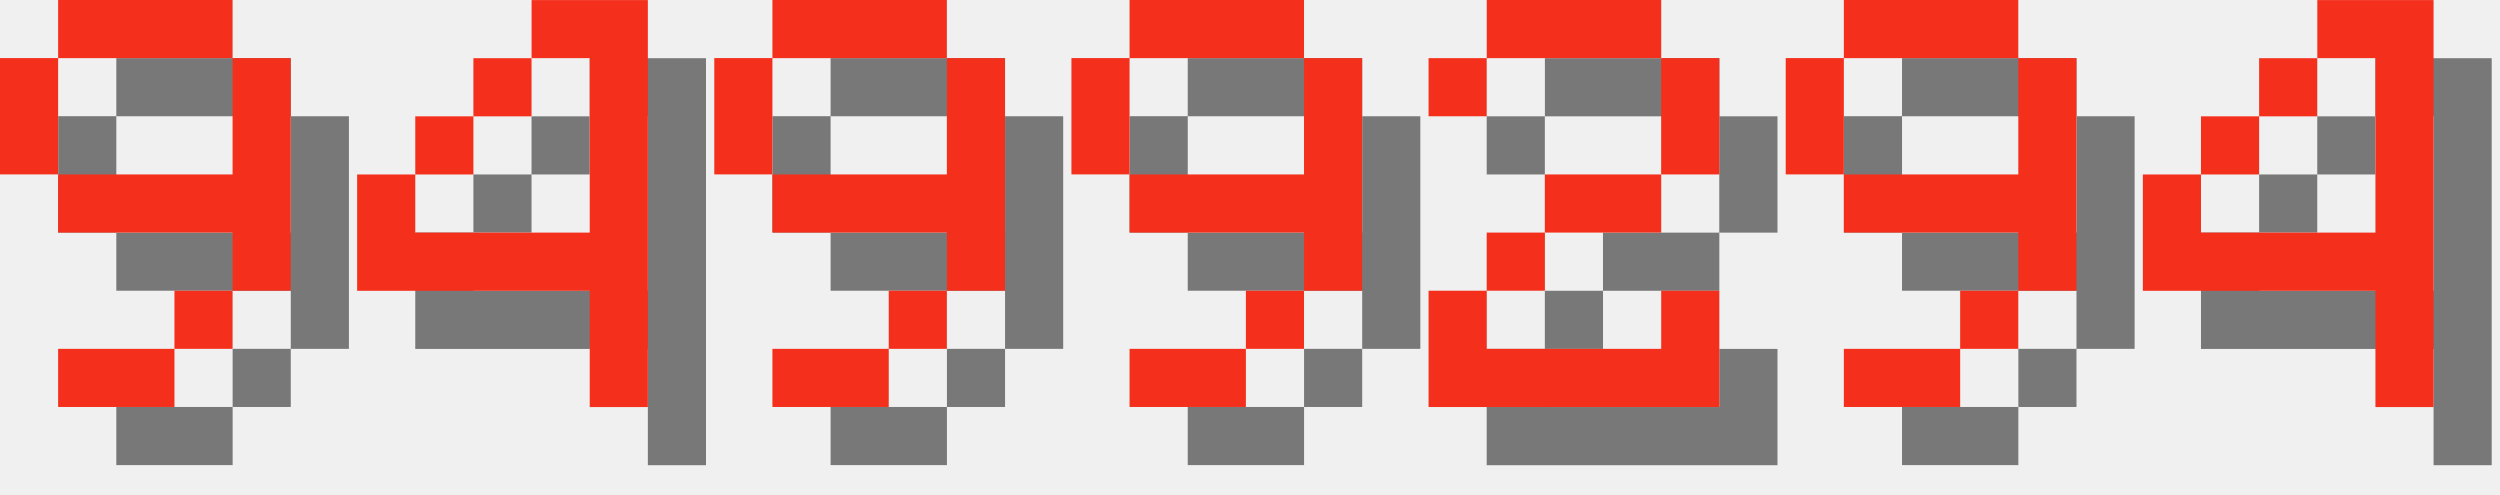
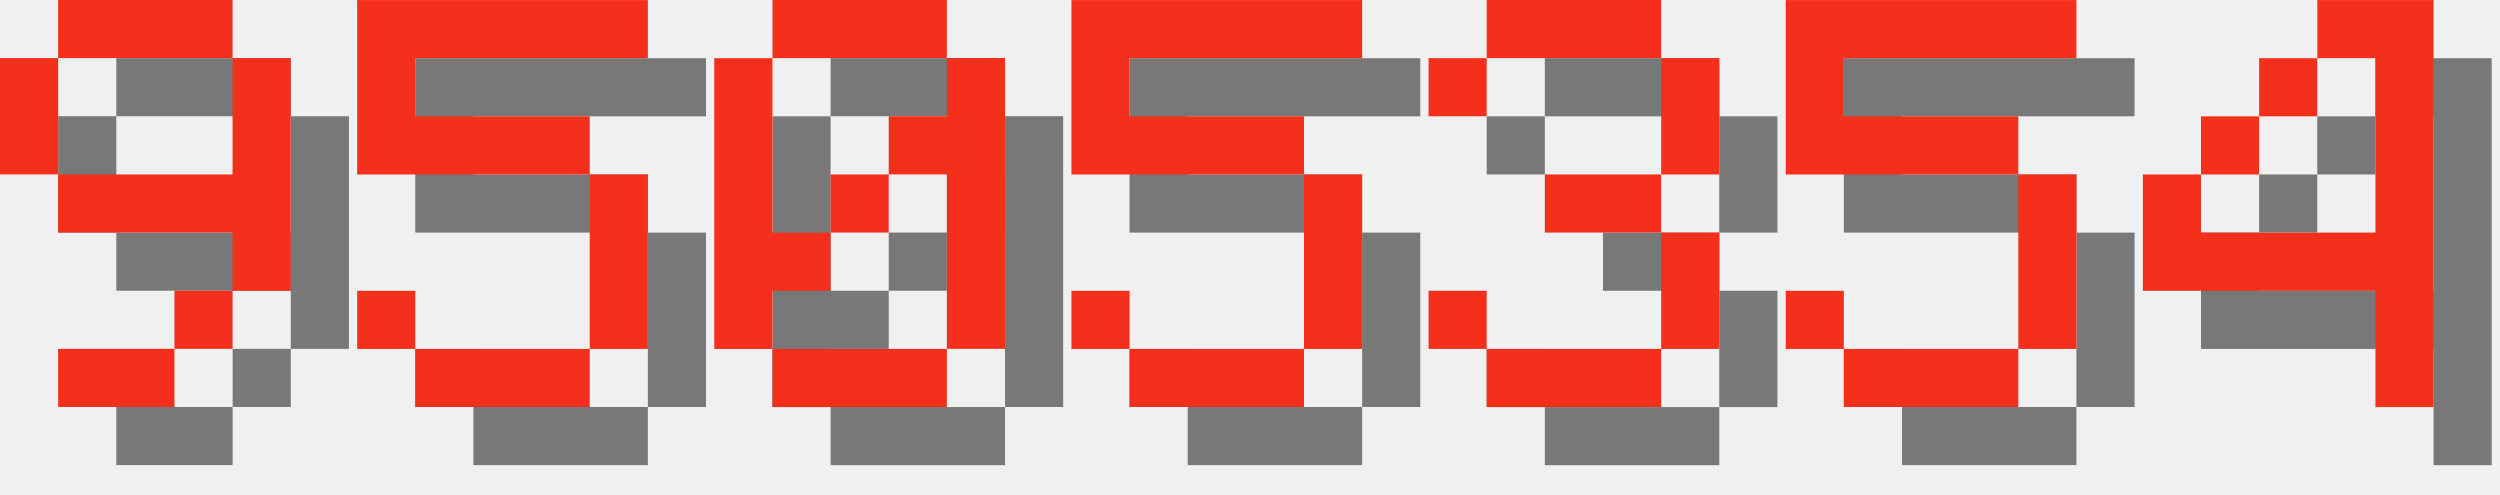
<svg xmlns="http://www.w3.org/2000/svg" version="1.1" width="182.0" height="36">
  <style>
        .text-foreground {
            fill: #F4301C;
        }
        .text-shadow {
            fill: #000000;
            fill-opacity: 0.5;
        }
    </style>
  <g class="digit" id="digit_9" transform="translate(0.0, 0), scale(4)">
    <path id="digit_9_shadow" class="text-shadow" d="m2.117 1.058v1.058h3.175v-1.058h-3.175zm3.175 1.058v2.117h-3.175v1.058h3.175v1.058h1.058v-4.233h-1.058zm0 4.233h-1.058v1.058h1.058v-1.058zm-1.058 1.058h-2.117v1.058h2.117v-1.058zm-2.117-3.175v-2.117h-1.058v2.117h1.058z" fill-opacity=".5" style="paint-order:stroke fill markers" />
    <path id="digit_9_fg" class="text-foreground" d="m1.058 0v1.058h3.175v-1.058h-3.175zm3.175 1.058v2.117h-3.175v1.058h3.175v1.058h1.058v-4.233h-1.058zm0 4.233h-1.058v1.058h1.058v-1.058zm-1.058 1.058h-2.117v1.058h2.117v-1.058zm-2.117-3.175v-2.117h-1.058v2.117h1.058z" fill="#fff" style="paint-order:stroke fill markers" />
  </g>
-   <g class="digit" id="digit_4" transform="translate(26.0, 0), scale(4)">
-     <path id="digit_4_shadow" class="text-shadow" d="m4.233 1.058v1.058h1.058v3.175h-3.175v-1.058h-1.058v2.117h4.233v2.117h1.058v-7.408h-2.117zm-2.117 3.175h1.058v-1.058h-1.058v1.058zm1.058-1.058h1.058v-1.058h-1.058v1.058z" fill-opacity=".5" style="paint-order:stroke fill markers" />
-     <path id="digit_4_fg" class="text-foreground" d="m3.175 0v1.058h1.058v3.175h-3.175v-1.058h-1.058v2.117h4.233v2.117h1.058v-7.408h-2.117zm-2.117 3.175h1.058v-1.058h-1.058v1.058zm1.058-1.058h1.058v-1.058h-1.058v1.058z" fill="#fff" style="paint-order:stroke fill markers" />
+   <g class="digit" id="digit_5" transform="translate(26.0, 0), scale(4)">
+     <path id="digit_5_shadow" class="text-shadow" d="m1.058 1.058v3.175h4.233v3.175h-3.175v-1.058h-1.058v1.058h1.058v1.058h3.175v-1.058h1.058v-3.175h-1.058v-1.058h-3.175v-1.058h4.233v-1.058h-5.292z" fill-opacity=".5" style="paint-order:stroke fill markers" />
+     <path id="digit_5_fg" class="text-foreground" d="m0 0v3.175h4.233v3.175h-3.175v-1.058h-1.058v1.058h1.058v1.058h3.175v-1.058h1.058v-3.175h-1.058v-1.058h-3.175v-1.058h4.233v-1.058h-5.292z" fill="#fff" style="paint-order:stroke fill markers" />
  </g>
-   <g class="digit" id="digit_9" transform="translate(52.0, 0), scale(4)">
-     <path id="digit_9_shadow" class="text-shadow" d="m2.117 1.058v1.058h3.175v-1.058h-3.175zm3.175 1.058v2.117h-3.175v1.058h3.175v1.058h1.058v-4.233h-1.058zm0 4.233h-1.058v1.058h1.058v-1.058zm-1.058 1.058h-2.117v1.058h2.117v-1.058zm-2.117-3.175v-2.117h-1.058v2.117h1.058z" fill-opacity=".5" style="paint-order:stroke fill markers" />
-     <path id="digit_9_fg" class="text-foreground" d="m1.058 0v1.058h3.175v-1.058h-3.175zm3.175 1.058v2.117h-3.175v1.058h3.175v1.058h1.058v-4.233h-1.058zm0 4.233h-1.058v1.058h1.058v-1.058zm-1.058 1.058h-2.117v1.058h2.117v-1.058zm-2.117-3.175v-2.117h-1.058v2.117h1.058z" fill="#fff" style="paint-order:stroke fill markers" />
+   <g class="digit" id="digit_0" transform="translate(52.0, 0), scale(4)">
+     <path id="digit_0_shadow" class="text-shadow" d="m2.117 1.058v1.058h3.175v-1.058h-3.175zm3.175 1.058v1.058h-1.058v1.058h1.058v3.175h1.058v-5.292h-1.058zm0 5.292h-3.175v1.058h3.175v-1.058zm-3.175 0v-1.058h1.058v-1.058h-1.058v-3.175h-1.058v5.292h1.058zm1.058-2.117h1.058v-1.058h-1.058v1.058z" fill-opacity=".5" style="paint-order:stroke fill markers" />
+     <path id="digit_0_fg" class="text-foreground" d="m1.058 0v1.058h3.175v-1.058h-3.175zm3.175 1.058v1.058h-1.058v1.058h1.058v3.175h1.058v-5.292h-1.058zm0 5.292h-3.175v1.058h3.175v-1.058zm-3.175 0v-1.058h1.058v-1.058h-1.058v-3.175h-1.058v5.292h1.058zm1.058-2.117h1.058v-1.058h-1.058v1.058z" fill="#fff" style="paint-order:stroke fill markers" />
  </g>
-   <g class="digit" id="digit_9" transform="translate(78.0, 0), scale(4)">
-     <path id="digit_9_shadow" class="text-shadow" d="m2.117 1.058v1.058h3.175v-1.058h-3.175zm3.175 1.058v2.117h-3.175v1.058h3.175v1.058h1.058v-4.233h-1.058zm0 4.233h-1.058v1.058h1.058v-1.058zm-1.058 1.058h-2.117v1.058h2.117v-1.058zm-2.117-3.175v-2.117h-1.058v2.117h1.058z" fill-opacity=".5" style="paint-order:stroke fill markers" />
-     <path id="digit_9_fg" class="text-foreground" d="m1.058 0v1.058h3.175v-1.058h-3.175zm3.175 1.058v2.117h-3.175v1.058h3.175v1.058h1.058v-4.233h-1.058zm0 4.233h-1.058v1.058h1.058v-1.058zm-1.058 1.058h-2.117v1.058h2.117v-1.058zm-2.117-3.175v-2.117h-1.058v2.117h1.058z" fill="#fff" style="paint-order:stroke fill markers" />
+   <g class="digit" id="digit_5" transform="translate(78.0, 0), scale(4)">
+     <path id="digit_5_shadow" class="text-shadow" d="m1.058 1.058v3.175h4.233v3.175h-3.175v-1.058h-1.058v1.058h1.058v1.058h3.175v-1.058h1.058v-3.175h-1.058v-1.058h-3.175v-1.058h4.233v-1.058h-5.292z" fill-opacity=".5" style="paint-order:stroke fill markers" />
+     <path id="digit_5_fg" class="text-foreground" d="m0 0v3.175h4.233v3.175h-3.175v-1.058h-1.058v1.058h1.058v1.058h3.175v-1.058h1.058v-3.175h-1.058v-1.058h-3.175v-1.058h4.233v-1.058h-5.292z" fill="#fff" style="paint-order:stroke fill markers" />
  </g>
-   <g class="digit" id="digit_2" transform="translate(104.0, 0), scale(4)">
-     <path id="digit_2_shadow" class="text-shadow" d="m1.058 2.117v1.058h1.058v-1.058h3.175v2.117h-2.117v1.058h-1.058v1.058h-1.058v2.117h5.292v-2.117h-1.058v1.058h-3.175v-1.058h1.058v-1.058h2.117v-1.058h1.058v-2.117h-1.058v-1.058h-3.175v1.058h-1.058z" fill-opacity=".5" style="paint-order:stroke fill markers" />
-     <path id="digit_2_fg" class="text-foreground" d="m0 1.058v1.058h1.058v-1.058h3.175v2.117h-2.117v1.058h-1.058v1.058h-1.058v2.117h5.292v-2.117h-1.058v1.058h-3.175v-1.058h1.058v-1.058h2.117v-1.058h1.058v-2.117h-1.058v-1.058h-3.175v1.058h-1.058z" fill="#fff" style="paint-order:stroke fill markers" />
+   <g class="digit" id="digit_3" transform="translate(104.0, 0), scale(4)">
+     <path id="digit_3_shadow" class="text-shadow" d="m1.058 2.117v1.058h1.058v-1.058h3.175v2.117h-2.117v1.058h2.117v2.117h-3.175v-1.058h-1.058v1.058h1.058v1.058h3.175v-1.058h1.058v-2.117h-1.058v-1.058h1.058v-2.117h-1.058v-1.058h-3.175v1.058h-1.058z" fill-opacity=".5" style="paint-order:stroke fill markers" />
+     <path id="digit_3_fg" class="text-foreground" d="m0 1.058v1.058h1.058v-1.058h3.175v2.117h-2.117v1.058h2.117v2.117h-3.175v-1.058h-1.058v1.058h1.058v1.058h3.175v-1.058h1.058v-2.117h-1.058v-1.058h1.058v-2.117h-1.058v-1.058h-3.175v1.058h-1.058z" fill="#fff" style="paint-order:stroke fill markers" />
  </g>
-   <g class="digit" id="digit_9" transform="translate(130.0, 0), scale(4)">
-     <path id="digit_9_shadow" class="text-shadow" d="m2.117 1.058v1.058h3.175v-1.058h-3.175zm3.175 1.058v2.117h-3.175v1.058h3.175v1.058h1.058v-4.233h-1.058zm0 4.233h-1.058v1.058h1.058v-1.058zm-1.058 1.058h-2.117v1.058h2.117v-1.058zm-2.117-3.175v-2.117h-1.058v2.117h1.058z" fill-opacity=".5" style="paint-order:stroke fill markers" />
-     <path id="digit_9_fg" class="text-foreground" d="m1.058 0v1.058h3.175v-1.058h-3.175zm3.175 1.058v2.117h-3.175v1.058h3.175v1.058h1.058v-4.233h-1.058zm0 4.233h-1.058v1.058h1.058v-1.058zm-1.058 1.058h-2.117v1.058h2.117v-1.058zm-2.117-3.175v-2.117h-1.058v2.117h1.058z" fill="#fff" style="paint-order:stroke fill markers" />
+   <g class="digit" id="digit_5" transform="translate(130.0, 0), scale(4)">
+     <path id="digit_5_shadow" class="text-shadow" d="m1.058 1.058v3.175h4.233v3.175h-3.175v-1.058h-1.058v1.058h1.058v1.058h3.175v-1.058h1.058v-3.175h-1.058v-1.058h-3.175v-1.058h4.233v-1.058h-5.292z" fill-opacity=".5" style="paint-order:stroke fill markers" />
+     <path id="digit_5_fg" class="text-foreground" d="m0 0v3.175h4.233v3.175h-3.175v-1.058h-1.058v1.058h1.058v1.058h3.175v-1.058h1.058v-3.175h-1.058v-1.058h-3.175v-1.058h4.233v-1.058h-5.292z" fill="#fff" style="paint-order:stroke fill markers" />
  </g>
  <g class="digit" id="digit_4" transform="translate(156.0, 0), scale(4)">
    <path id="digit_4_shadow" class="text-shadow" d="m4.233 1.058v1.058h1.058v3.175h-3.175v-1.058h-1.058v2.117h4.233v2.117h1.058v-7.408h-2.117zm-2.117 3.175h1.058v-1.058h-1.058v1.058zm1.058-1.058h1.058v-1.058h-1.058v1.058z" fill-opacity=".5" style="paint-order:stroke fill markers" />
    <path id="digit_4_fg" class="text-foreground" d="m3.175 0v1.058h1.058v3.175h-3.175v-1.058h-1.058v2.117h4.233v2.117h1.058v-7.408h-2.117zm-2.117 3.175h1.058v-1.058h-1.058v1.058zm1.058-1.058h1.058v-1.058h-1.058v1.058z" fill="#fff" style="paint-order:stroke fill markers" />
  </g>
</svg>
